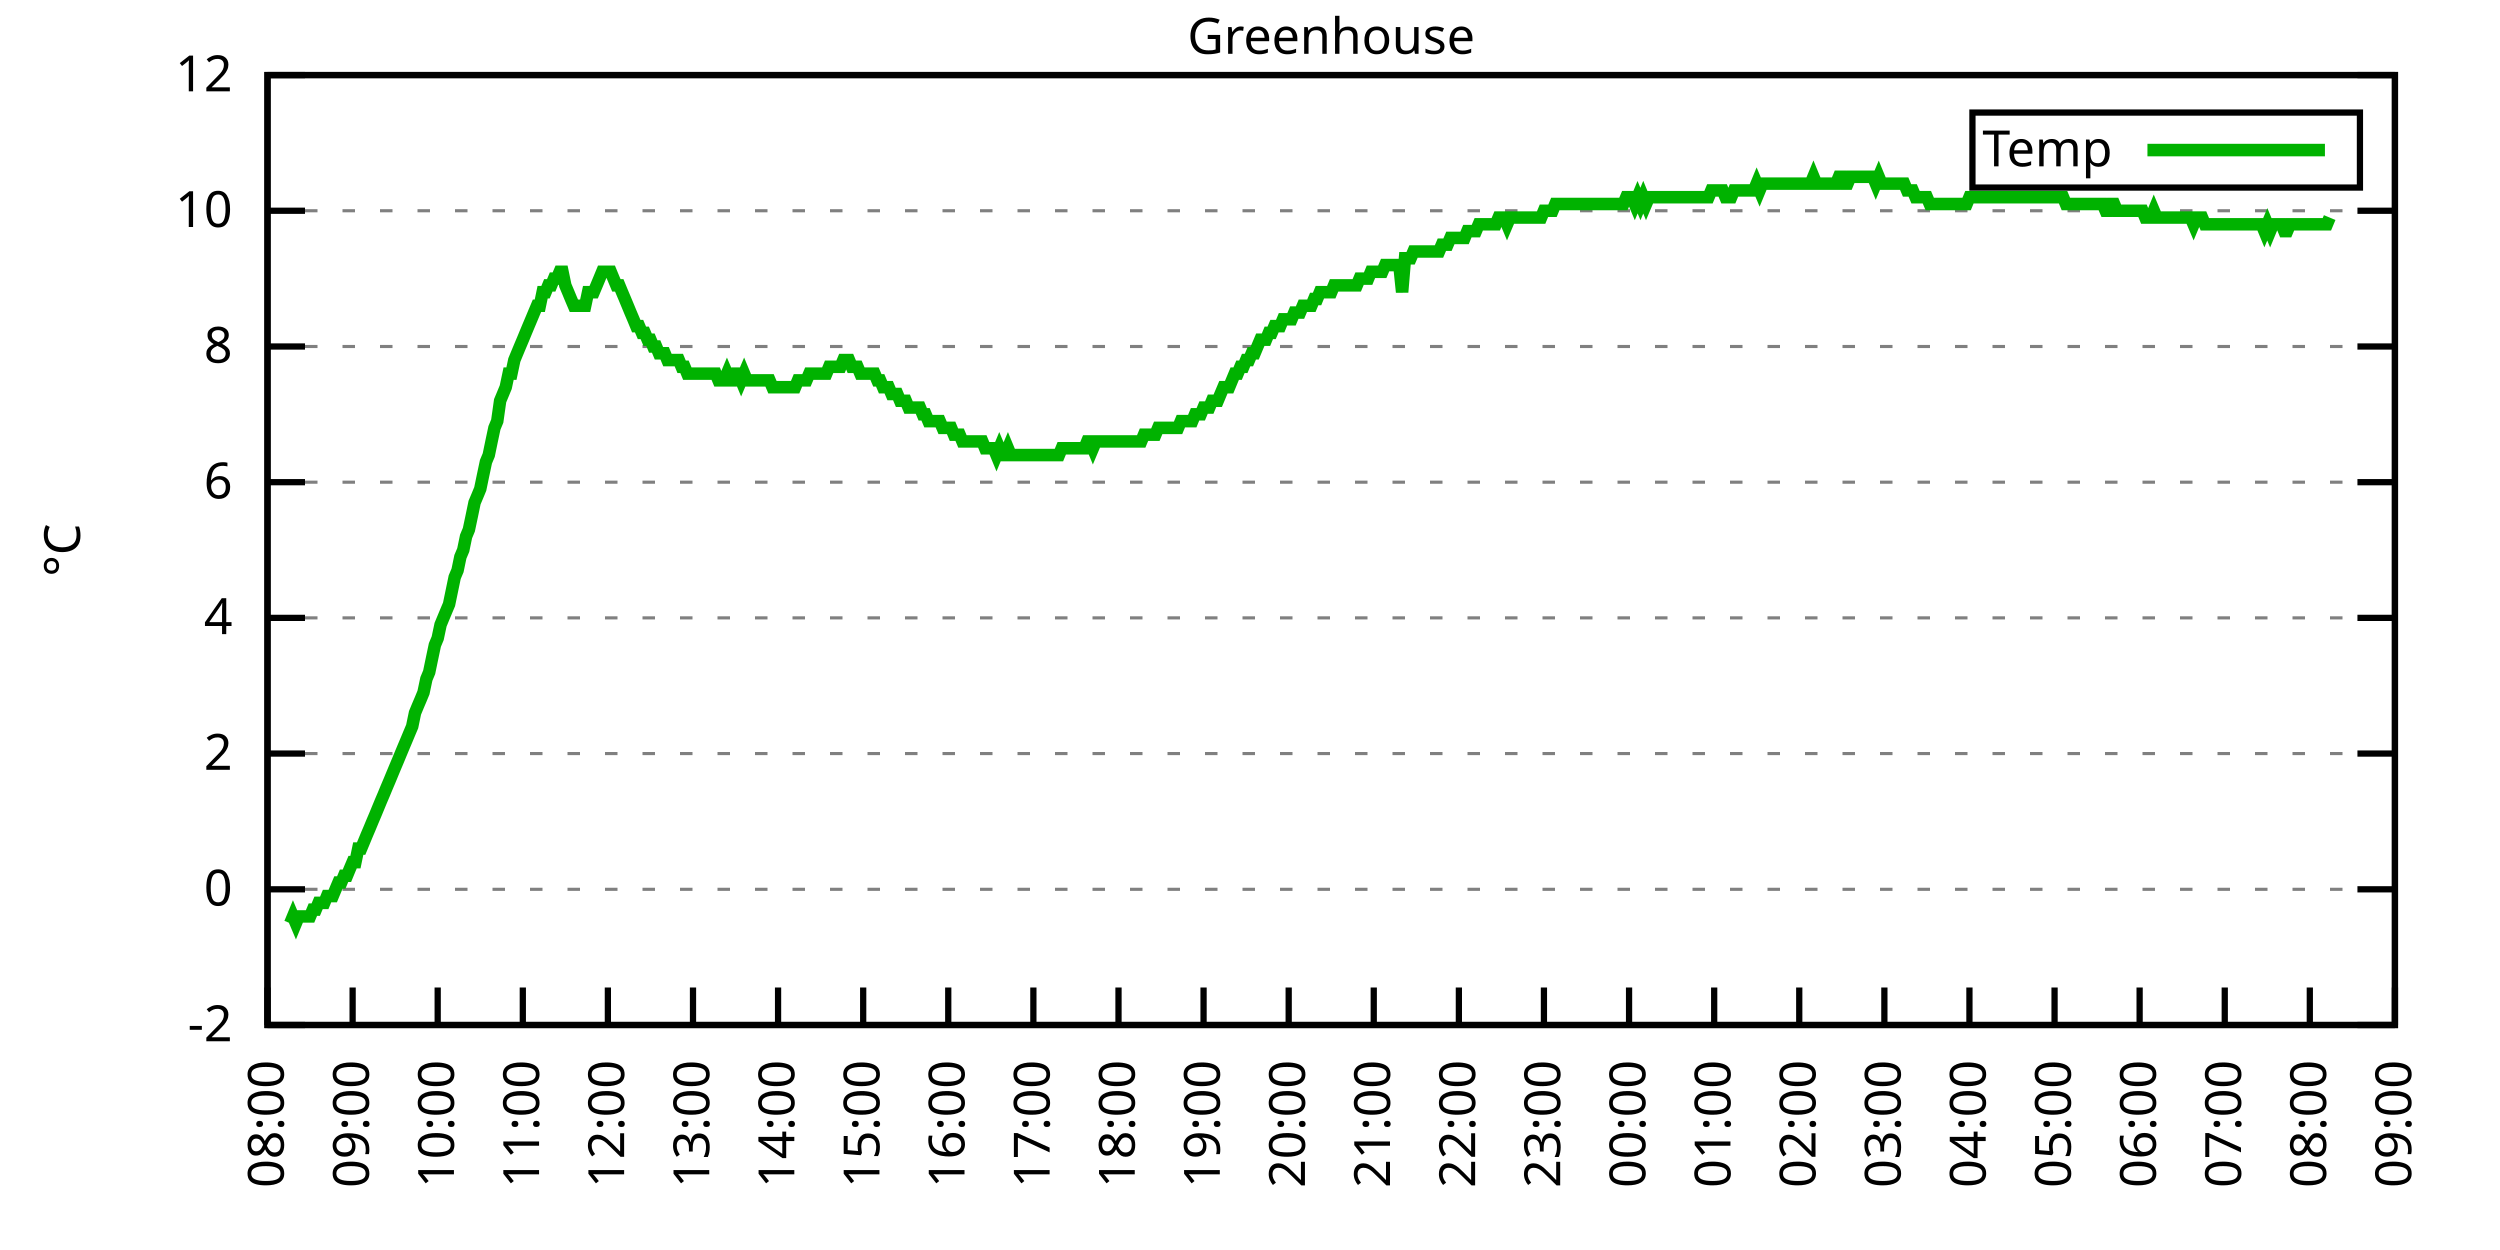
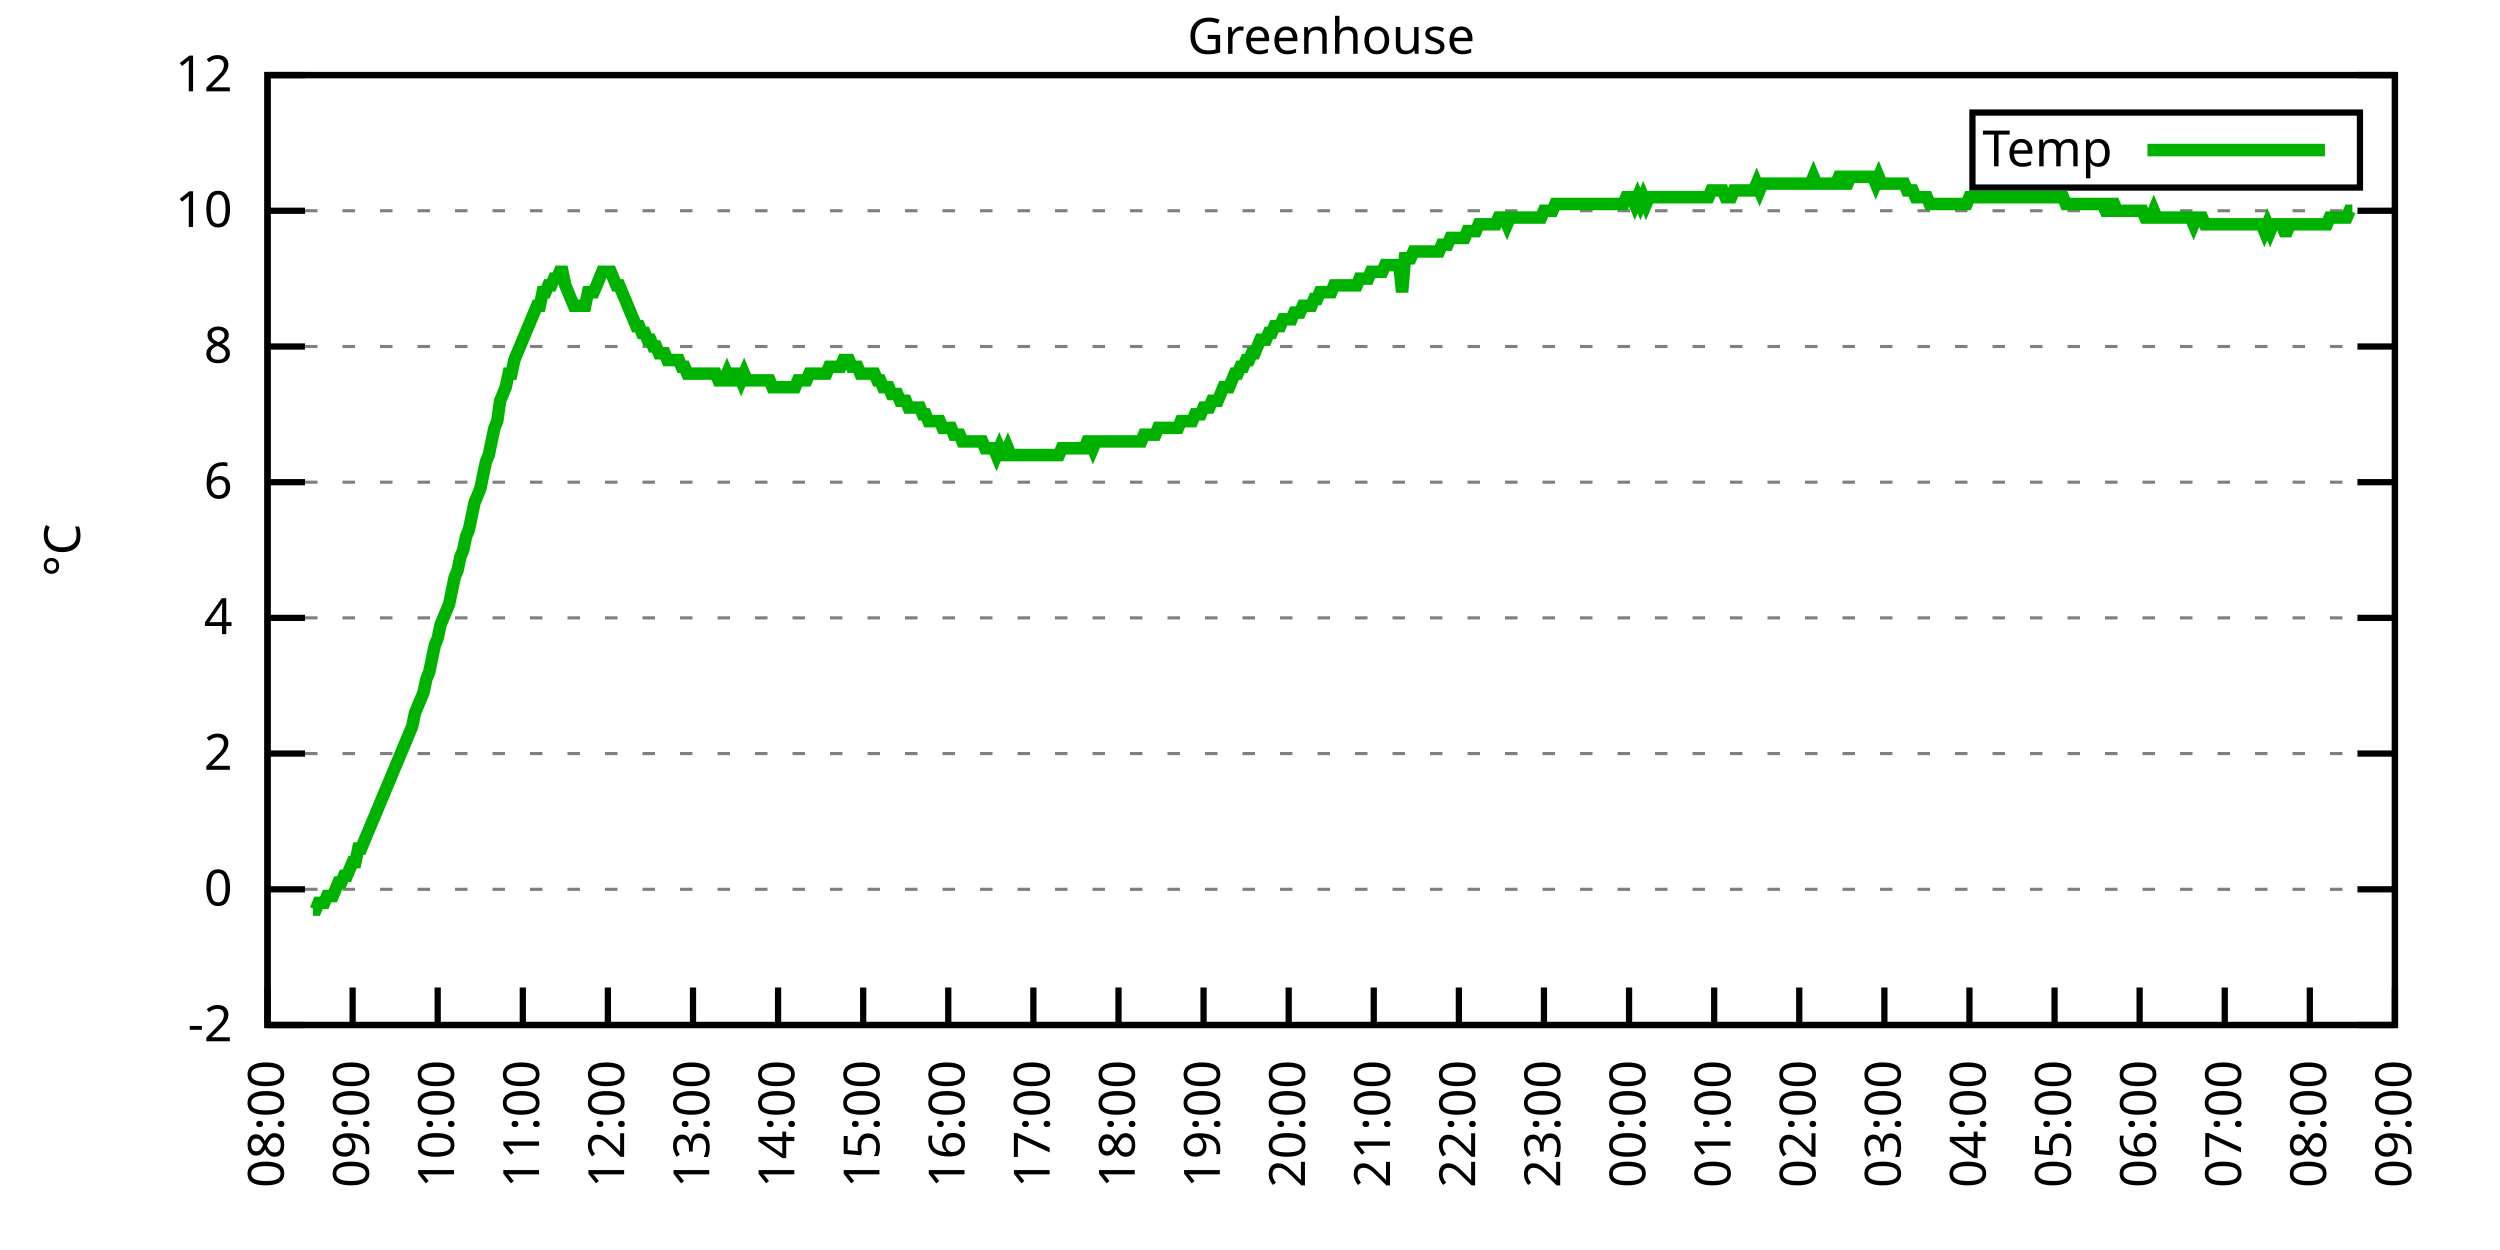
<svg xmlns="http://www.w3.org/2000/svg" xmlns:xlink="http://www.w3.org/1999/xlink" width="400" height="200" viewBox="0 0 400 200">
  <g id="gnuplot_canvas">
    <rect x="0" y="0" width="400" height="200" fill="none" />
    <defs>
      <circle id="gpDot" r="0.5" stroke-width="0.5" stroke="currentColor" />
      <path id="gpPt0" stroke-width="0.333" stroke="currentColor" d="M-1,0 h2 M0,-1 v2" />
      <path id="gpPt1" stroke-width="0.333" stroke="currentColor" d="M-1,-1 L1,1 M1,-1 L-1,1" />
      <path id="gpPt2" stroke-width="0.333" stroke="currentColor" d="M-1,0 L1,0 M0,-1 L0,1 M-1,-1 L1,1 M-1,1 L1,-1" />
      <rect id="gpPt3" stroke-width="0.333" stroke="currentColor" x="-1" y="-1" width="2" height="2" />
      <rect id="gpPt4" stroke-width="0.333" stroke="currentColor" fill="currentColor" x="-1" y="-1" width="2" height="2" />
      <circle id="gpPt5" stroke-width="0.333" stroke="currentColor" cx="0" cy="0" r="1" />
      <use xlink:href="#gpPt5" id="gpPt6" fill="currentColor" stroke="none" />
      <path id="gpPt7" stroke-width="0.333" stroke="currentColor" d="M0,-1.33 L-1.33,0.67 L1.33,0.67 z" />
      <use xlink:href="#gpPt7" id="gpPt8" fill="currentColor" stroke="none" />
      <use xlink:href="#gpPt7" id="gpPt9" stroke="currentColor" transform="rotate(180)" />
      <use xlink:href="#gpPt9" id="gpPt10" fill="currentColor" stroke="none" />
      <use xlink:href="#gpPt3" id="gpPt11" stroke="currentColor" transform="rotate(45)" />
      <use xlink:href="#gpPt11" id="gpPt12" fill="currentColor" stroke="none" />
      <path id="gpPt13" stroke-width="0.333" stroke="currentColor" d="M0,1.330 L1.265,0.411 L0.782,-1.067 L-0.782,-1.076 L-1.265,0.411 z" />
      <use xlink:href="#gpPt13" id="gpPt14" fill="currentColor" stroke="none" />
      <filter id="textbox" filterUnits="objectBoundingBox" x="0" y="0" height="1" width="1">
        <feFlood flood-color="white" flood-opacity="1" result="bgnd" />
        <feComposite in="SourceGraphic" in2="bgnd" operator="atop" />
      </filter>
      <filter id="greybox" filterUnits="objectBoundingBox" x="0" y="0" height="1" width="1">
        <feFlood flood-color="lightgrey" flood-opacity="1" result="grey" />
        <feComposite in="SourceGraphic" in2="grey" operator="atop" />
      </filter>
    </defs>
    <g fill="none" color="white" stroke="currentColor" stroke-width="1.00" stroke-linecap="butt" stroke-linejoin="miter">
</g>
    <g fill="none" color="black" stroke="currentColor" stroke-width="1.00" stroke-linecap="butt" stroke-linejoin="miter">
      <g stroke="none" shape-rendering="crispEdges">
        <polygon fill="rgb(255, 255, 255)" points="42.80,164.00 383.18,164.00 383.18,12.02 42.80,12.02 " />
      </g>
    </g>
    <g fill="none" color="black" stroke="currentColor" stroke-width="1.00" stroke-linecap="butt" stroke-linejoin="miter">
</g>
    <g fill="none" color="black" stroke="black" stroke-width="0.50" stroke-linecap="butt" stroke-linejoin="miter">
</g>
    <g fill="none" color="gray" stroke="currentColor" stroke-width="0.50" stroke-linecap="butt" stroke-linejoin="miter">
      <path stroke="gray" stroke-dasharray="2,4" class="gridline" d="M42.80,164.00 L383.19,164.00  " />
    </g>
    <g fill="none" color="gray" stroke="gray" stroke-width="1.00" stroke-linecap="butt" stroke-linejoin="miter">
</g>
    <g fill="none" color="black" stroke="currentColor" stroke-width="1.00" stroke-linecap="butt" stroke-linejoin="miter">
      <path stroke="black" d="M42.80,164.00 L48.80,164.00 M383.19,164.00 L377.19,164.00  " />
      <g transform="translate(37.20,166.60)" stroke="none" fill="black" font-family="Sans" font-size="8.00" text-anchor="end">
        <text>
          <tspan font-family="Sans">-2</tspan>
        </text>
      </g>
    </g>
    <g fill="none" color="black" stroke="currentColor" stroke-width="1.00" stroke-linecap="butt" stroke-linejoin="miter">
</g>
    <g fill="none" color="black" stroke="black" stroke-width="0.50" stroke-linecap="butt" stroke-linejoin="miter">
</g>
    <g fill="none" color="gray" stroke="currentColor" stroke-width="0.50" stroke-linecap="butt" stroke-linejoin="miter">
      <path stroke="gray" stroke-dasharray="2,4" class="gridline" d="M42.80,142.29 L383.19,142.29  " />
    </g>
    <g fill="none" color="gray" stroke="gray" stroke-width="1.00" stroke-linecap="butt" stroke-linejoin="miter">
</g>
    <g fill="none" color="black" stroke="currentColor" stroke-width="1.00" stroke-linecap="butt" stroke-linejoin="miter">
      <path stroke="black" d="M42.80,142.29 L48.80,142.29 M383.19,142.29 L377.19,142.29  " />
      <g transform="translate(37.20,144.89)" stroke="none" fill="black" font-family="Sans" font-size="8.00" text-anchor="end">
        <text>
          <tspan font-family="Sans"> 0</tspan>
        </text>
      </g>
    </g>
    <g fill="none" color="black" stroke="currentColor" stroke-width="1.00" stroke-linecap="butt" stroke-linejoin="miter">
</g>
    <g fill="none" color="black" stroke="black" stroke-width="0.50" stroke-linecap="butt" stroke-linejoin="miter">
</g>
    <g fill="none" color="gray" stroke="currentColor" stroke-width="0.50" stroke-linecap="butt" stroke-linejoin="miter">
      <path stroke="gray" stroke-dasharray="2,4" class="gridline" d="M42.80,120.57 L383.19,120.57  " />
    </g>
    <g fill="none" color="gray" stroke="gray" stroke-width="1.00" stroke-linecap="butt" stroke-linejoin="miter">
</g>
    <g fill="none" color="black" stroke="currentColor" stroke-width="1.00" stroke-linecap="butt" stroke-linejoin="miter">
      <path stroke="black" d="M42.80,120.57 L48.80,120.57 M383.19,120.57 L377.19,120.57  " />
      <g transform="translate(37.20,123.17)" stroke="none" fill="black" font-family="Sans" font-size="8.00" text-anchor="end">
        <text>
          <tspan font-family="Sans"> 2</tspan>
        </text>
      </g>
    </g>
    <g fill="none" color="black" stroke="currentColor" stroke-width="1.00" stroke-linecap="butt" stroke-linejoin="miter">
</g>
    <g fill="none" color="black" stroke="black" stroke-width="0.50" stroke-linecap="butt" stroke-linejoin="miter">
</g>
    <g fill="none" color="gray" stroke="currentColor" stroke-width="0.50" stroke-linecap="butt" stroke-linejoin="miter">
      <path stroke="gray" stroke-dasharray="2,4" class="gridline" d="M42.80,98.86 L383.19,98.86  " />
    </g>
    <g fill="none" color="gray" stroke="gray" stroke-width="1.00" stroke-linecap="butt" stroke-linejoin="miter">
</g>
    <g fill="none" color="black" stroke="currentColor" stroke-width="1.00" stroke-linecap="butt" stroke-linejoin="miter">
      <path stroke="black" d="M42.80,98.86 L48.80,98.86 M383.19,98.86 L377.19,98.86  " />
      <g transform="translate(37.20,101.46)" stroke="none" fill="black" font-family="Sans" font-size="8.00" text-anchor="end">
        <text>
          <tspan font-family="Sans"> 4</tspan>
        </text>
      </g>
    </g>
    <g fill="none" color="black" stroke="currentColor" stroke-width="1.00" stroke-linecap="butt" stroke-linejoin="miter">
</g>
    <g fill="none" color="black" stroke="black" stroke-width="0.50" stroke-linecap="butt" stroke-linejoin="miter">
</g>
    <g fill="none" color="gray" stroke="currentColor" stroke-width="0.50" stroke-linecap="butt" stroke-linejoin="miter">
      <path stroke="gray" stroke-dasharray="2,4" class="gridline" d="M42.80,77.15 L383.19,77.15  " />
    </g>
    <g fill="none" color="gray" stroke="gray" stroke-width="1.00" stroke-linecap="butt" stroke-linejoin="miter">
</g>
    <g fill="none" color="black" stroke="currentColor" stroke-width="1.00" stroke-linecap="butt" stroke-linejoin="miter">
      <path stroke="black" d="M42.80,77.15 L48.80,77.15 M383.19,77.15 L377.19,77.15  " />
      <g transform="translate(37.20,79.75)" stroke="none" fill="black" font-family="Sans" font-size="8.00" text-anchor="end">
        <text>
          <tspan font-family="Sans"> 6</tspan>
        </text>
      </g>
    </g>
    <g fill="none" color="black" stroke="currentColor" stroke-width="1.00" stroke-linecap="butt" stroke-linejoin="miter">
</g>
    <g fill="none" color="black" stroke="black" stroke-width="0.50" stroke-linecap="butt" stroke-linejoin="miter">
</g>
    <g fill="none" color="gray" stroke="currentColor" stroke-width="0.50" stroke-linecap="butt" stroke-linejoin="miter">
      <path stroke="gray" stroke-dasharray="2,4" class="gridline" d="M42.80,55.44 L383.19,55.44  " />
    </g>
    <g fill="none" color="gray" stroke="gray" stroke-width="1.00" stroke-linecap="butt" stroke-linejoin="miter">
</g>
    <g fill="none" color="black" stroke="currentColor" stroke-width="1.00" stroke-linecap="butt" stroke-linejoin="miter">
      <path stroke="black" d="M42.80,55.44 L48.80,55.44 M383.19,55.44 L377.19,55.44  " />
      <g transform="translate(37.20,58.04)" stroke="none" fill="black" font-family="Sans" font-size="8.00" text-anchor="end">
        <text>
          <tspan font-family="Sans"> 8</tspan>
        </text>
      </g>
    </g>
    <g fill="none" color="black" stroke="currentColor" stroke-width="1.00" stroke-linecap="butt" stroke-linejoin="miter">
</g>
    <g fill="none" color="black" stroke="black" stroke-width="0.50" stroke-linecap="butt" stroke-linejoin="miter">
</g>
    <g fill="none" color="gray" stroke="currentColor" stroke-width="0.50" stroke-linecap="butt" stroke-linejoin="miter">
      <path stroke="gray" stroke-dasharray="2,4" class="gridline" d="M42.80,33.72 L383.19,33.72  " />
    </g>
    <g fill="none" color="gray" stroke="gray" stroke-width="1.00" stroke-linecap="butt" stroke-linejoin="miter">
</g>
    <g fill="none" color="black" stroke="currentColor" stroke-width="1.00" stroke-linecap="butt" stroke-linejoin="miter">
      <path stroke="black" d="M42.80,33.72 L48.80,33.72 M383.19,33.72 L377.19,33.72  " />
      <g transform="translate(37.20,36.32)" stroke="none" fill="black" font-family="Sans" font-size="8.00" text-anchor="end">
        <text>
          <tspan font-family="Sans"> 10</tspan>
        </text>
      </g>
    </g>
    <g fill="none" color="black" stroke="currentColor" stroke-width="1.00" stroke-linecap="butt" stroke-linejoin="miter">
</g>
    <g fill="none" color="black" stroke="black" stroke-width="0.50" stroke-linecap="butt" stroke-linejoin="miter">
</g>
    <g fill="none" color="gray" stroke="currentColor" stroke-width="0.50" stroke-linecap="butt" stroke-linejoin="miter">
      <path stroke="gray" stroke-dasharray="2,4" class="gridline" d="M42.80,12.01 L383.19,12.01  " />
    </g>
    <g fill="none" color="gray" stroke="gray" stroke-width="1.00" stroke-linecap="butt" stroke-linejoin="miter">
</g>
    <g fill="none" color="black" stroke="currentColor" stroke-width="1.00" stroke-linecap="butt" stroke-linejoin="miter">
      <path stroke="black" d="M42.80,12.01 L48.80,12.01 M383.19,12.01 L377.19,12.01  " />
      <g transform="translate(37.20,14.61)" stroke="none" fill="black" font-family="Sans" font-size="8.00" text-anchor="end">
        <text>
          <tspan font-family="Sans"> 12</tspan>
        </text>
      </g>
    </g>
    <g fill="none" color="black" stroke="currentColor" stroke-width="1.00" stroke-linecap="butt" stroke-linejoin="miter">
      <path stroke="black" d="M42.80,164.00 L42.80,158.00  " />
      <g transform="translate(45.40,169.60) rotate(270.00)" stroke="none" fill="black" font-family="Sans" font-size="8.00" text-anchor="end">
        <text>
          <tspan font-family="Sans">08:00</tspan>
        </text>
      </g>
    </g>
    <g fill="none" color="black" stroke="currentColor" stroke-width="1.00" stroke-linecap="butt" stroke-linejoin="miter">
      <path stroke="black" d="M56.42,164.00 L56.42,158.00  " />
      <g transform="translate(59.02,169.60) rotate(270.00)" stroke="none" fill="black" font-family="Sans" font-size="8.00" text-anchor="end">
        <text>
          <tspan font-family="Sans">09:00</tspan>
        </text>
      </g>
    </g>
    <g fill="none" color="black" stroke="currentColor" stroke-width="1.00" stroke-linecap="butt" stroke-linejoin="miter">
      <path stroke="black" d="M70.03,164.00 L70.03,158.00  " />
      <g transform="translate(72.63,169.60) rotate(270.00)" stroke="none" fill="black" font-family="Sans" font-size="8.00" text-anchor="end">
        <text>
          <tspan font-family="Sans">10:00</tspan>
        </text>
      </g>
    </g>
    <g fill="none" color="black" stroke="currentColor" stroke-width="1.00" stroke-linecap="butt" stroke-linejoin="miter">
      <path stroke="black" d="M83.65,164.00 L83.65,158.00  " />
      <g transform="translate(86.25,169.60) rotate(270.00)" stroke="none" fill="black" font-family="Sans" font-size="8.00" text-anchor="end">
        <text>
          <tspan font-family="Sans">11:00</tspan>
        </text>
      </g>
    </g>
    <g fill="none" color="black" stroke="currentColor" stroke-width="1.00" stroke-linecap="butt" stroke-linejoin="miter">
      <path stroke="black" d="M97.26,164.00 L97.26,158.00  " />
      <g transform="translate(99.86,169.60) rotate(270.00)" stroke="none" fill="black" font-family="Sans" font-size="8.00" text-anchor="end">
        <text>
          <tspan font-family="Sans">12:00</tspan>
        </text>
      </g>
    </g>
    <g fill="none" color="black" stroke="currentColor" stroke-width="1.00" stroke-linecap="butt" stroke-linejoin="miter">
      <path stroke="black" d="M110.88,164.00 L110.88,158.00  " />
      <g transform="translate(113.48,169.60) rotate(270.00)" stroke="none" fill="black" font-family="Sans" font-size="8.00" text-anchor="end">
        <text>
          <tspan font-family="Sans">13:00</tspan>
        </text>
      </g>
    </g>
    <g fill="none" color="black" stroke="currentColor" stroke-width="1.00" stroke-linecap="butt" stroke-linejoin="miter">
      <path stroke="black" d="M124.49,164.00 L124.49,158.00  " />
      <g transform="translate(127.09,169.60) rotate(270.00)" stroke="none" fill="black" font-family="Sans" font-size="8.00" text-anchor="end">
        <text>
          <tspan font-family="Sans">14:00</tspan>
        </text>
      </g>
    </g>
    <g fill="none" color="black" stroke="currentColor" stroke-width="1.00" stroke-linecap="butt" stroke-linejoin="miter">
      <path stroke="black" d="M138.11,164.00 L138.11,158.00  " />
      <g transform="translate(140.71,169.60) rotate(270.00)" stroke="none" fill="black" font-family="Sans" font-size="8.00" text-anchor="end">
        <text>
          <tspan font-family="Sans">15:00</tspan>
        </text>
      </g>
    </g>
    <g fill="none" color="black" stroke="currentColor" stroke-width="1.00" stroke-linecap="butt" stroke-linejoin="miter">
      <path stroke="black" d="M151.72,164.00 L151.72,158.00  " />
      <g transform="translate(154.32,169.60) rotate(270.00)" stroke="none" fill="black" font-family="Sans" font-size="8.00" text-anchor="end">
        <text>
          <tspan font-family="Sans">16:00</tspan>
        </text>
      </g>
    </g>
    <g fill="none" color="black" stroke="currentColor" stroke-width="1.00" stroke-linecap="butt" stroke-linejoin="miter">
      <path stroke="black" d="M165.34,164.00 L165.34,158.00  " />
      <g transform="translate(167.94,169.60) rotate(270.00)" stroke="none" fill="black" font-family="Sans" font-size="8.00" text-anchor="end">
        <text>
          <tspan font-family="Sans">17:00</tspan>
        </text>
      </g>
    </g>
    <g fill="none" color="black" stroke="currentColor" stroke-width="1.00" stroke-linecap="butt" stroke-linejoin="miter">
      <path stroke="black" d="M178.96,164.00 L178.96,158.00  " />
      <g transform="translate(181.56,169.60) rotate(270.00)" stroke="none" fill="black" font-family="Sans" font-size="8.00" text-anchor="end">
        <text>
          <tspan font-family="Sans">18:00</tspan>
        </text>
      </g>
    </g>
    <g fill="none" color="black" stroke="currentColor" stroke-width="1.00" stroke-linecap="butt" stroke-linejoin="miter">
      <path stroke="black" d="M192.57,164.00 L192.57,158.00  " />
      <g transform="translate(195.17,169.60) rotate(270.00)" stroke="none" fill="black" font-family="Sans" font-size="8.00" text-anchor="end">
        <text>
          <tspan font-family="Sans">19:00</tspan>
        </text>
      </g>
    </g>
    <g fill="none" color="black" stroke="currentColor" stroke-width="1.00" stroke-linecap="butt" stroke-linejoin="miter">
      <path stroke="black" d="M206.19,164.00 L206.19,158.00  " />
      <g transform="translate(208.79,169.60) rotate(270.00)" stroke="none" fill="black" font-family="Sans" font-size="8.00" text-anchor="end">
        <text>
          <tspan font-family="Sans">20:00</tspan>
        </text>
      </g>
    </g>
    <g fill="none" color="black" stroke="currentColor" stroke-width="1.00" stroke-linecap="butt" stroke-linejoin="miter">
      <path stroke="black" d="M219.80,164.00 L219.80,158.00  " />
      <g transform="translate(222.40,169.60) rotate(270.00)" stroke="none" fill="black" font-family="Sans" font-size="8.00" text-anchor="end">
        <text>
          <tspan font-family="Sans">21:00</tspan>
        </text>
      </g>
    </g>
    <g fill="none" color="black" stroke="currentColor" stroke-width="1.00" stroke-linecap="butt" stroke-linejoin="miter">
      <path stroke="black" d="M233.42,164.00 L233.42,158.00  " />
      <g transform="translate(236.02,169.60) rotate(270.00)" stroke="none" fill="black" font-family="Sans" font-size="8.00" text-anchor="end">
        <text>
          <tspan font-family="Sans">22:00</tspan>
        </text>
      </g>
    </g>
    <g fill="none" color="black" stroke="currentColor" stroke-width="1.00" stroke-linecap="butt" stroke-linejoin="miter">
      <path stroke="black" d="M247.03,164.00 L247.03,158.00  " />
      <g transform="translate(249.63,169.60) rotate(270.00)" stroke="none" fill="black" font-family="Sans" font-size="8.00" text-anchor="end">
        <text>
          <tspan font-family="Sans">23:00</tspan>
        </text>
      </g>
    </g>
    <g fill="none" color="black" stroke="currentColor" stroke-width="1.00" stroke-linecap="butt" stroke-linejoin="miter">
      <path stroke="black" d="M260.65,164.00 L260.65,158.00  " />
      <g transform="translate(263.25,169.60) rotate(270.00)" stroke="none" fill="black" font-family="Sans" font-size="8.00" text-anchor="end">
        <text>
          <tspan font-family="Sans">00:00</tspan>
        </text>
      </g>
    </g>
    <g fill="none" color="black" stroke="currentColor" stroke-width="1.00" stroke-linecap="butt" stroke-linejoin="miter">
      <path stroke="black" d="M274.27,164.00 L274.27,158.00  " />
      <g transform="translate(276.87,169.60) rotate(270.00)" stroke="none" fill="black" font-family="Sans" font-size="8.00" text-anchor="end">
        <text>
          <tspan font-family="Sans">01:00</tspan>
        </text>
      </g>
    </g>
    <g fill="none" color="black" stroke="currentColor" stroke-width="1.00" stroke-linecap="butt" stroke-linejoin="miter">
      <path stroke="black" d="M287.88,164.00 L287.88,158.00  " />
      <g transform="translate(290.48,169.60) rotate(270.00)" stroke="none" fill="black" font-family="Sans" font-size="8.00" text-anchor="end">
        <text>
          <tspan font-family="Sans">02:00</tspan>
        </text>
      </g>
    </g>
    <g fill="none" color="black" stroke="currentColor" stroke-width="1.00" stroke-linecap="butt" stroke-linejoin="miter">
      <path stroke="black" d="M301.50,164.00 L301.50,158.00  " />
      <g transform="translate(304.10,169.60) rotate(270.00)" stroke="none" fill="black" font-family="Sans" font-size="8.00" text-anchor="end">
        <text>
          <tspan font-family="Sans">03:00</tspan>
        </text>
      </g>
    </g>
    <g fill="none" color="black" stroke="currentColor" stroke-width="1.00" stroke-linecap="butt" stroke-linejoin="miter">
      <path stroke="black" d="M315.11,164.00 L315.11,158.00  " />
      <g transform="translate(317.71,169.60) rotate(270.00)" stroke="none" fill="black" font-family="Sans" font-size="8.00" text-anchor="end">
        <text>
          <tspan font-family="Sans">04:00</tspan>
        </text>
      </g>
    </g>
    <g fill="none" color="black" stroke="currentColor" stroke-width="1.00" stroke-linecap="butt" stroke-linejoin="miter">
      <path stroke="black" d="M328.73,164.00 L328.73,158.00  " />
      <g transform="translate(331.33,169.60) rotate(270.00)" stroke="none" fill="black" font-family="Sans" font-size="8.00" text-anchor="end">
        <text>
          <tspan font-family="Sans">05:00</tspan>
        </text>
      </g>
    </g>
    <g fill="none" color="black" stroke="currentColor" stroke-width="1.00" stroke-linecap="butt" stroke-linejoin="miter">
      <path stroke="black" d="M342.34,164.00 L342.34,158.00  " />
      <g transform="translate(344.94,169.60) rotate(270.00)" stroke="none" fill="black" font-family="Sans" font-size="8.00" text-anchor="end">
        <text>
          <tspan font-family="Sans">06:00</tspan>
        </text>
      </g>
    </g>
    <g fill="none" color="black" stroke="currentColor" stroke-width="1.00" stroke-linecap="butt" stroke-linejoin="miter">
      <path stroke="black" d="M355.96,164.00 L355.96,158.00  " />
      <g transform="translate(358.56,169.60) rotate(270.00)" stroke="none" fill="black" font-family="Sans" font-size="8.00" text-anchor="end">
        <text>
          <tspan font-family="Sans">07:00</tspan>
        </text>
      </g>
    </g>
    <g fill="none" color="black" stroke="currentColor" stroke-width="1.00" stroke-linecap="butt" stroke-linejoin="miter">
      <path stroke="black" d="M369.57,164.00 L369.57,158.00  " />
      <g transform="translate(372.17,169.60) rotate(270.00)" stroke="none" fill="black" font-family="Sans" font-size="8.00" text-anchor="end">
        <text>
          <tspan font-family="Sans">08:00</tspan>
        </text>
      </g>
    </g>
    <g fill="none" color="black" stroke="currentColor" stroke-width="1.00" stroke-linecap="butt" stroke-linejoin="miter">
      <path stroke="black" d="M383.19,164.00 L383.19,158.00  " />
      <g transform="translate(385.79,169.60) rotate(270.00)" stroke="none" fill="black" font-family="Sans" font-size="8.00" text-anchor="end">
        <text>
          <tspan font-family="Sans">09:00</tspan>
        </text>
      </g>
    </g>
    <g fill="none" color="black" stroke="currentColor" stroke-width="1.00" stroke-linecap="butt" stroke-linejoin="miter">
</g>
    <g fill="none" color="black" stroke="currentColor" stroke-width="1.00" stroke-linecap="butt" stroke-linejoin="miter">
      <path stroke="black" d="M42.80,12.01 L42.80,164.00 L383.19,164.00 L383.19,12.01 L42.80,12.01 Z  " />
    </g>
    <g fill="none" color="black" stroke="currentColor" stroke-width="1.00" stroke-linecap="butt" stroke-linejoin="miter">
</g>
    <g fill="none" color="black" stroke="currentColor" stroke-width="1.00" stroke-linecap="butt" stroke-linejoin="miter">
      <path stroke="black" d="M315.59,30.01 L315.59,18.01 L377.59,18.01 L377.59,30.01 L315.59,30.01 Z  " />
    </g>
    <g id="Greenhouse_plot_1">
      <g fill="none" color="white" stroke="black" stroke-width="2.00" stroke-linecap="butt" stroke-linejoin="miter">
</g>
      <g fill="none" color="black" stroke="currentColor" stroke-width="2.00" stroke-linecap="butt" stroke-linejoin="miter">
        <g transform="translate(337.99,26.61)" stroke="none" fill="black" font-family="Sans" font-size="8.00" text-anchor="end">
          <text>
            <tspan font-family="Sans">Temp</tspan>
          </text>
        </g>
      </g>
      <g fill="none" color="black" stroke="currentColor" stroke-width="2.00" stroke-linecap="butt" stroke-linejoin="miter">
-         <path stroke="rgb(  0, 178,   0)" d="M343.59,24.01 L371.99,24.01 M46.43,147.72 L46.88,146.63 L47.34,147.72 L47.79,146.63 L48.25,146.63 L48.70,146.63   L49.15,146.63 L49.61,146.63 L50.06,145.54 L50.52,145.54 L50.97,144.46 L51.42,144.46 L51.88,144.46 L52.33,143.37   L52.78,143.37 L53.24,143.37 L53.69,142.29 L54.15,141.20 L54.60,141.20 L55.05,140.12 L55.51,140.12 L55.96,139.03   L56.42,137.94 L56.87,137.94 L57.32,135.77 L57.78,135.77 L58.23,134.69 L58.68,133.60 L59.14,132.52 L59.59,131.43   L60.05,130.35 L60.50,129.26 L60.95,128.17 L61.41,127.09 L61.86,126.00 L62.32,124.92 L62.77,123.83 L63.22,122.75   L63.68,121.66 L64.13,120.57 L64.58,119.49 L65.04,118.40 L65.49,117.32 L65.95,116.23 L66.40,114.06 L66.85,112.97   L67.31,111.89 L67.76,110.80 L68.22,108.63 L68.67,107.55 L69.12,105.38 L69.58,103.20 L70.03,102.12 L70.49,99.95   L70.94,98.86 L71.39,97.78 L71.85,96.69 L72.30,94.52 L72.75,92.35 L73.21,91.26 L73.66,89.09 L74.12,88.00   L74.57,85.83 L75.02,84.75 L75.48,82.58 L75.93,80.41 L76.39,79.32 L76.84,78.23 L77.29,76.06 L77.75,73.89   L78.20,72.81 L78.65,70.63 L79.11,68.46 L79.56,67.38 L80.02,64.12 L80.47,63.04 L80.92,61.95 L81.38,59.78   L81.83,59.78 L82.29,57.61 L82.74,56.52 L83.19,55.44 L83.65,54.35 L84.10,53.26 L84.55,52.18 L85.01,51.09   L85.46,50.01 L85.92,48.92 L86.37,48.92 L86.82,46.75 L87.28,46.75 L87.73,45.66 L88.19,45.66 L88.64,44.58   L89.09,44.58 L89.55,43.49 L90.00,43.49 L90.45,45.66 L90.91,46.75 L91.36,47.84 L91.82,48.92 L92.27,48.92   L92.72,48.92 L93.18,48.92 L93.63,48.92 L94.09,46.75 L94.54,46.75 L94.99,46.75 L95.45,45.66 L95.90,44.58   L96.35,43.49 L96.81,43.49 L97.26,43.49 L97.72,43.49 L98.17,44.58 L98.62,45.66 L99.08,45.66 L99.53,46.75   L99.99,47.84 L100.44,48.92 L100.89,50.01 L101.35,51.09 L101.80,52.18 L102.25,52.18 L102.71,53.26 L103.16,53.26   L103.62,54.35 L104.07,54.35 L104.52,55.44 L104.98,55.44 L105.43,56.52 L105.89,56.52 L106.34,56.52 L106.79,57.61   L107.25,57.61 L107.70,57.61 L108.15,57.61 L108.61,57.61 L109.06,58.69 L109.52,58.69 L109.97,59.78 L110.42,59.78   L110.88,59.78 L111.33,59.78 L111.79,59.78 L112.24,59.78 L112.69,59.78 L113.15,59.78 L113.60,59.78 L114.05,59.78   L114.51,59.78 L114.96,60.86 L115.42,60.86 L115.87,60.86 L116.32,59.78 L116.78,60.86 L117.23,60.86 L117.69,59.78   L118.14,59.78 L118.59,60.86 L119.05,59.78 L119.50,60.86 L119.96,60.86 L120.41,60.86 L120.86,60.86 L121.32,60.86   L121.77,60.86 L122.22,60.86 L122.68,60.86 L123.13,60.86 L123.59,61.95 L124.04,61.95 L124.49,61.95 L124.95,61.95   L125.40,61.95 L125.86,61.95 L126.31,61.95 L126.76,61.95 L127.22,61.95 L127.67,60.86 L128.12,60.86 L128.58,60.86   L129.03,60.86 L129.49,59.78 L129.94,59.78 L130.39,59.78 L130.85,59.78 L131.30,59.78 L131.76,59.78 L132.21,59.78   L132.66,58.69 L133.12,58.69 L133.57,58.69 L134.02,58.69 L134.48,58.69 L134.93,57.61 L135.39,57.61 L135.84,57.61   L136.29,58.69 L136.75,58.69 L137.20,58.69 L137.66,59.78 L138.11,59.78 L138.56,59.78 L139.02,59.78 L139.47,59.78   L139.92,59.78 L140.38,60.86 L140.83,60.86 L141.29,61.95 L141.74,61.95 L142.19,61.95 L142.65,63.04 L143.10,63.04   L143.56,63.04 L144.01,64.12 L144.46,64.12 L144.92,64.12 L145.37,65.21 L145.82,65.21 L146.28,65.21 L146.73,65.21   L147.19,65.21 L147.64,66.29 L148.09,66.29 L148.55,67.38 L149.00,67.38 L149.46,67.38 L149.91,67.38 L150.36,67.38   L150.82,68.46 L151.27,68.46 L151.72,68.46 L152.18,68.46 L152.63,69.55 L153.09,69.55 L153.54,69.55 L153.99,70.63   L154.45,70.63 L154.90,70.63 L155.36,70.63 L155.81,70.63 L156.26,70.63 L156.72,70.63 L157.17,70.63 L157.62,71.72   L158.08,71.72 L158.53,71.72 L158.99,71.72 L159.44,72.81 L159.89,71.72 L160.35,72.81 L160.80,72.81 L161.26,71.72   L161.71,72.81 L162.16,72.81 L162.62,72.81 L163.07,72.81 L163.52,72.81 L163.98,72.81 L164.43,72.81 L164.89,72.81   L165.34,72.81 L165.79,72.81 L166.25,72.81 L166.70,72.81 L167.16,72.81 L167.61,72.81 L168.06,72.81 L168.52,72.81   L168.97,72.81 L169.43,72.81 L169.88,71.72 L170.33,71.72 L170.79,71.72 L171.24,71.72 L171.69,71.72 L172.15,71.72   L172.60,71.72 L173.06,71.72 L173.51,71.72 L173.96,70.63 L174.42,70.63 L174.87,71.72 L175.33,70.63 L175.78,70.63   L176.23,70.63 L176.69,70.63 L177.14,70.63 L177.59,70.63 L178.05,70.63 L178.50,70.63 L178.96,70.63 L179.41,70.63   L179.86,70.63 L180.32,70.63 L180.77,70.63 L181.23,70.63 L181.68,70.63 L182.13,70.63 L182.59,70.63 L183.04,69.55   L183.49,69.55 L183.95,69.55 L184.40,69.55 L184.86,69.55 L185.31,68.46 L185.76,68.46 L186.22,68.46 L186.67,68.46   L187.13,68.46 L187.58,68.46 L188.03,68.46 L188.49,68.46 L188.94,67.38 L189.39,67.38 L189.85,67.38 L190.30,67.38   L190.76,67.38 L191.21,66.29 L191.66,66.29 L192.12,66.29 L192.57,65.21 L193.03,65.21 L193.48,65.21 L193.93,64.12   L194.39,64.12 L194.84,64.12 L195.29,63.04 L195.75,61.95 L196.20,61.95 L196.66,61.95 L197.11,60.86 L197.56,59.78   L198.02,59.78 L198.47,58.69 L198.93,58.69 L199.38,57.61 L199.83,57.61 L200.29,56.52 L200.74,56.52 L201.19,55.44   L201.65,54.35 L202.10,54.35 L202.56,54.35 L203.01,53.26 L203.46,53.26 L203.92,52.18 L204.37,52.18 L204.83,52.18   L205.28,51.09 L205.73,51.09 L206.19,51.09 L206.64,51.09 L207.09,50.01 L207.55,50.01 L208.00,50.01 L208.46,48.92   L208.91,48.92 L209.36,48.92 L209.82,48.92 L210.27,47.84 L210.73,47.84 L211.18,46.75 L211.63,46.75 L212.09,46.75   L212.54,46.75 L213.00,46.75 L213.45,45.66 L213.90,45.66 L214.36,45.66 L214.81,45.66 L215.26,45.66 L215.72,45.66   L216.17,45.66 L216.63,45.66 L217.08,45.66 L217.53,44.58 L217.99,44.58 L218.44,44.58 L218.90,44.58 L219.35,43.49   L219.80,43.49 L220.26,43.49 L220.71,43.49 L221.16,43.49 L221.62,42.41 L222.07,42.41 L222.53,42.41 L222.98,42.41   L223.43,42.41 L223.89,42.41 L224.34,46.75 L224.80,41.32 L225.25,41.32 L225.70,41.32 L226.16,40.24 L226.61,40.24   L227.06,40.24 L227.52,40.24 L227.97,40.24 L228.43,40.24 L228.88,40.24 L229.33,40.24 L229.79,40.24 L230.24,40.24   L230.70,39.15 L231.15,39.15 L231.60,39.15 L232.06,38.07 L232.51,38.07 L232.96,38.07 L233.42,38.07 L233.87,38.07   L234.33,38.07 L234.78,36.98 L235.23,36.98 L235.69,36.98 L236.14,36.98 L236.60,35.89 L237.05,35.89 L237.50,35.89   L237.96,35.89 L238.41,35.89 L238.86,35.89 L239.32,35.89 L239.77,34.81 L240.23,34.81 L240.68,34.81 L241.13,35.89   L241.59,34.81 L242.04,34.81 L242.50,34.81 L242.95,34.81 L243.40,34.81 L243.86,34.81 L244.08,34.81 L244.76,34.81   L245.22,34.81 L245.67,34.81 L246.13,34.81 L246.58,34.81 L247.03,33.72 L247.49,33.72 L247.94,33.72 L248.40,33.72   L248.85,32.64 L249.30,32.64 L249.76,32.64 L250.21,32.64 L250.66,32.64 L251.12,32.64 L251.57,32.64 L252.03,32.64   L252.48,32.64 L252.93,32.64 L253.39,32.64 L253.84,32.64 L254.30,32.64 L254.75,32.64 L255.20,32.64 L255.66,32.64   L256.11,32.64 L256.56,32.64 L257.02,32.64 L257.47,32.64 L257.93,32.64 L258.38,32.64 L258.83,32.64 L259.29,32.64   L259.74,32.64 L260.20,31.55 L260.65,31.55 L261.10,31.55 L261.56,32.64 L262.01,31.55 L262.47,32.64 L262.92,31.55   L263.37,32.64 L263.83,31.55 L264.28,31.55 L264.73,31.55 L265.19,31.55 L265.64,31.55 L266.10,31.55 L266.55,31.55   L267.00,31.55 L267.46,31.55 L267.91,31.55 L268.37,31.55 L268.82,31.55 L269.27,31.55 L269.73,31.55 L270.18,31.55   L270.63,31.55 L271.09,31.55 L271.54,31.55 L272.00,31.55 L272.45,31.55 L272.90,31.55 L273.36,31.55 L273.81,30.47   L274.27,30.47 L274.72,30.47 L275.17,30.47 L275.63,30.47 L276.08,31.55 L276.53,31.55 L276.99,31.55 L277.44,30.47   L277.90,30.47 L278.35,30.47 L278.80,30.47 L279.26,30.47 L279.71,30.47 L280.17,30.47 L280.62,30.47 L281.07,29.38   L281.53,30.47 L281.98,29.38 L282.43,29.38 L282.89,29.38 L283.34,29.38 L283.80,29.38 L284.25,29.38 L284.70,29.38   L285.16,29.38 L285.61,29.38 L286.07,29.38 L286.52,29.38 L286.97,29.38 L287.43,29.38 L287.88,29.38 L288.33,29.38   L288.79,29.38 L289.24,29.38 L289.70,29.38 L290.15,28.29 L290.60,29.38 L291.06,29.38 L291.51,29.38 L291.97,29.38   L292.42,29.38 L292.87,29.38 L293.33,29.38 L293.78,29.38 L294.23,28.29 L294.69,28.29 L295.14,29.38 L295.60,29.38   L296.05,28.29 L296.50,28.29 L296.96,28.29 L297.41,28.29 L297.87,28.29 L298.32,28.29 L298.77,28.29 L299.23,28.29   L299.68,28.29 L300.13,29.38 L300.59,28.29 L301.04,29.38 L301.50,29.38 L301.95,29.38 L302.40,29.38 L302.86,29.38   L303.31,29.38 L303.77,29.38 L304.22,29.38 L304.67,29.38 L305.13,30.47 L305.58,30.47 L306.03,30.47 L306.49,31.55   L306.94,31.55 L307.40,31.55 L307.85,31.55 L308.30,31.55 L308.76,32.64 L309.21,32.64 L309.67,32.64 L310.12,32.64   L310.57,32.64 L311.03,32.64 L311.48,32.64 L311.94,32.64 L312.39,32.64 L312.84,32.64 L313.30,32.64 L313.75,32.64   L314.20,32.64 L314.66,32.64 L315.11,31.55 L315.57,31.55 L316.02,31.55 L316.47,31.55 L316.93,31.55 L317.38,31.55   L317.84,31.55 L318.29,31.55 L318.74,31.55 L319.20,31.55 L319.65,31.55 L320.10,31.55 L320.56,31.55 L321.01,31.55   L321.47,31.55 L321.92,31.55 L322.37,31.55 L322.83,31.55 L323.28,31.55 L323.74,31.55 L324.19,31.55 L324.64,31.55   L325.10,31.55 L325.55,31.55 L326.00,31.55 L326.46,31.55 L326.91,31.55 L327.37,31.55 L327.82,31.55 L328.27,31.55   L328.73,31.55 L329.18,31.55 L329.64,31.55 L330.09,31.55 L330.54,32.64 L331.00,32.64 L331.45,32.64 L331.90,32.64   L332.36,32.64 L332.81,32.64 L333.27,32.64 L333.72,32.64 L334.17,32.64 L334.63,32.64 L335.08,32.64 L335.54,32.64   L335.99,32.64 L336.44,32.64 L336.90,33.72 L337.35,33.72 L337.80,32.64 L338.26,32.64 L338.71,33.72 L339.17,33.72   L339.62,33.72 L340.07,33.72 L340.53,33.72 L340.98,33.72 L341.44,33.72 L341.89,33.72 L342.34,33.72 L342.80,33.72   L343.25,34.81 L343.70,34.81 L344.16,34.81 L344.61,33.72 L345.07,34.81 L345.52,34.81 L345.97,34.81 L346.43,34.81   L346.88,34.81 L347.34,34.81 L347.79,34.81 L348.24,34.81 L348.70,34.81 L349.15,34.81 L349.60,34.81 L350.06,34.81   L350.51,34.81 L350.97,35.89 L351.42,34.81 L351.87,34.81 L352.33,34.81 L352.78,35.89 L353.24,35.89 L353.69,35.89   L354.14,35.89 L354.60,35.89 L355.05,35.89 L355.50,35.89 L355.96,35.89 L356.41,35.89 L356.87,35.89 L357.32,35.89   L357.77,35.89 L358.23,35.89 L358.68,35.89 L359.14,35.89 L359.59,35.89 L360.04,35.89 L360.50,35.89 L360.95,35.89   L361.41,35.89 L361.86,35.89 L362.31,36.98 L362.77,35.89 L363.22,36.98 L363.67,35.89 L364.13,35.89 L364.58,35.89   L365.04,35.89 L365.49,36.98 L365.94,36.98 L366.40,35.89 L366.85,35.89 L367.31,35.89 L367.76,35.89 L368.21,35.89   L368.67,35.89 L369.12,35.89 L369.57,35.89 L370.03,35.89 L370.48,35.89 L370.94,35.89 L371.39,35.89 L371.84,35.89   L372.30,35.89 L372.75,34.81  " />
+         <path stroke="rgb(  0, 178,   0)" d="M343.59,24.01 L371.99,24.01 M50.06,145.54 L50.52,145.54 L50.97,144.46 L51.42,144.46 L51.88,144.46 L52.33,143.37   L52.78,143.37 L53.24,143.37 L53.69,142.29 L54.15,141.20 L54.60,141.20 L55.05,140.12 L55.51,140.12 L55.96,139.03   L56.42,137.94 L56.87,137.94 L57.32,135.77 L57.78,135.77 L58.23,134.69 L58.68,133.60 L59.14,132.52 L59.59,131.43   L60.05,130.35 L60.50,129.26 L60.95,128.17 L61.41,127.09 L61.86,126.00 L62.32,124.92 L62.77,123.83 L63.22,122.75   L63.68,121.66 L64.13,120.57 L64.58,119.49 L65.04,118.40 L65.49,117.32 L65.95,116.23 L66.40,114.06 L66.85,112.97   L67.31,111.89 L67.76,110.80 L68.22,108.63 L68.67,107.55 L69.12,105.38 L69.58,103.20 L70.03,102.12 L70.49,99.95   L70.94,98.86 L71.39,97.78 L71.85,96.69 L72.30,94.52 L72.75,92.35 L73.21,91.26 L73.66,89.09 L74.12,88.00   L74.57,85.83 L75.02,84.75 L75.48,82.58 L75.93,80.41 L76.39,79.32 L76.84,78.23 L77.29,76.06 L77.75,73.89   L78.20,72.81 L78.65,70.63 L79.11,68.46 L79.56,67.38 L80.02,64.12 L80.47,63.04 L80.92,61.95 L81.38,59.78   L81.83,59.78 L82.29,57.61 L82.74,56.52 L83.19,55.44 L83.65,54.35 L84.10,53.26 L84.55,52.18 L85.01,51.09   L85.46,50.01 L85.92,48.92 L86.37,48.92 L86.82,46.75 L87.28,46.75 L87.73,45.66 L88.19,45.66 L88.64,44.58   L89.09,44.58 L89.55,43.49 L90.00,43.49 L90.45,45.66 L90.91,46.75 L91.36,47.84 L91.82,48.92 L92.27,48.92   L92.72,48.92 L93.18,48.92 L93.63,48.92 L94.09,46.75 L94.54,46.75 L94.99,46.75 L95.45,45.66 L95.90,44.58   L96.35,43.49 L96.81,43.49 L97.26,43.49 L97.72,43.49 L98.17,44.58 L98.62,45.66 L99.08,45.66 L99.53,46.75   L99.99,47.84 L100.44,48.92 L100.89,50.01 L101.35,51.09 L101.80,52.18 L102.25,52.18 L102.71,53.26 L103.16,53.26   L103.62,54.35 L104.07,54.35 L104.52,55.44 L104.98,55.44 L105.43,56.52 L105.89,56.52 L106.34,56.52 L106.79,57.61   L107.25,57.61 L107.70,57.61 L108.15,57.61 L108.61,57.61 L109.06,58.69 L109.52,58.69 L109.97,59.78 L110.42,59.78   L110.88,59.78 L111.33,59.78 L111.79,59.78 L112.24,59.78 L112.69,59.78 L113.15,59.78 L113.60,59.78 L114.05,59.78   L114.51,59.78 L114.96,60.86 L115.42,60.86 L115.87,60.86 L116.32,59.78 L116.78,60.86 L117.23,60.86 L117.69,59.78   L118.14,59.78 L118.59,60.86 L119.05,59.78 L119.50,60.86 L119.96,60.86 L120.41,60.86 L120.86,60.86 L121.32,60.86   L121.77,60.86 L122.22,60.86 L122.68,60.86 L123.13,60.86 L123.59,61.95 L124.04,61.95 L124.49,61.95 L124.95,61.95   L125.40,61.95 L125.86,61.95 L126.31,61.95 L126.76,61.95 L127.22,61.95 L127.67,60.86 L128.12,60.86 L128.58,60.86   L129.03,60.86 L129.49,59.78 L129.94,59.78 L130.39,59.78 L130.85,59.78 L131.30,59.78 L131.76,59.78 L132.21,59.78   L132.66,58.69 L133.12,58.69 L133.57,58.69 L134.02,58.69 L134.48,58.69 L134.93,57.61 L135.39,57.61 L135.84,57.61   L136.29,58.69 L136.75,58.69 L137.20,58.69 L137.66,59.78 L138.11,59.78 L138.56,59.78 L139.02,59.78 L139.47,59.78   L139.92,59.78 L140.38,60.86 L140.83,60.86 L141.29,61.95 L141.74,61.95 L142.19,61.95 L142.65,63.04 L143.10,63.04   L143.56,63.04 L144.01,64.12 L144.46,64.12 L144.92,64.12 L145.37,65.21 L145.82,65.21 L146.28,65.21 L146.73,65.21   L147.19,65.21 L147.64,66.29 L148.09,66.29 L148.55,67.38 L149.00,67.38 L149.46,67.38 L149.91,67.38 L150.36,67.38   L150.82,68.46 L151.27,68.46 L151.72,68.46 L152.18,68.46 L152.63,69.55 L153.09,69.55 L153.54,69.55 L153.99,70.63   L154.45,70.63 L154.90,70.63 L155.36,70.63 L155.81,70.63 L156.26,70.63 L156.72,70.63 L157.17,70.63 L157.62,71.72   L158.08,71.72 L158.53,71.72 L158.99,71.72 L159.44,72.81 L159.89,71.72 L160.35,72.81 L160.80,72.81 L161.26,71.72   L161.71,72.81 L162.16,72.81 L162.62,72.81 L163.07,72.81 L163.52,72.81 L163.98,72.81 L164.43,72.81 L164.89,72.81   L165.34,72.81 L165.79,72.81 L166.25,72.81 L166.70,72.81 L167.16,72.81 L167.61,72.81 L168.06,72.81 L168.52,72.81   L168.97,72.81 L169.43,72.81 L169.88,71.72 L170.33,71.72 L170.79,71.72 L171.24,71.72 L171.69,71.72 L172.15,71.72   L172.60,71.72 L173.06,71.72 L173.51,71.72 L173.96,70.63 L174.42,70.63 L174.87,71.72 L175.33,70.63 L175.78,70.63   L176.23,70.63 L176.69,70.63 L177.14,70.63 L177.59,70.63 L178.05,70.63 L178.50,70.63 L178.96,70.63 L179.41,70.63   L179.86,70.63 L180.32,70.63 L180.77,70.63 L181.23,70.63 L181.68,70.63 L182.13,70.63 L182.59,70.63 L183.04,69.55   L183.49,69.55 L183.95,69.55 L184.40,69.55 L184.86,69.55 L185.31,68.46 L185.76,68.46 L186.22,68.46 L186.67,68.46   L187.13,68.46 L187.58,68.46 L188.03,68.46 L188.49,68.46 L188.94,67.38 L189.39,67.38 L189.85,67.38 L190.30,67.38   L190.76,67.38 L191.21,66.29 L191.66,66.29 L192.12,66.29 L192.57,65.21 L193.03,65.21 L193.48,65.21 L193.93,64.12   L194.39,64.12 L194.84,64.12 L195.29,63.04 L195.75,61.95 L196.20,61.95 L196.66,61.95 L197.11,60.86 L197.56,59.78   L198.02,59.78 L198.47,58.69 L198.93,58.69 L199.38,57.61 L199.83,57.61 L200.29,56.52 L200.74,56.52 L201.19,55.44   L201.65,54.35 L202.10,54.35 L202.56,54.35 L203.01,53.26 L203.46,53.26 L203.92,52.18 L204.37,52.18 L204.83,52.18   L205.28,51.09 L205.73,51.09 L206.19,51.09 L206.64,51.09 L207.09,50.01 L207.55,50.01 L208.00,50.01 L208.46,48.92   L208.91,48.92 L209.36,48.92 L209.82,48.92 L210.27,47.84 L210.73,47.84 L211.18,46.75 L211.63,46.75 L212.09,46.75   L212.54,46.75 L213.00,46.75 L213.45,45.66 L213.90,45.66 L214.36,45.66 L214.81,45.66 L215.26,45.66 L215.72,45.66   L216.17,45.66 L216.63,45.66 L217.08,45.66 L217.53,44.58 L217.99,44.58 L218.44,44.58 L218.90,44.58 L219.35,43.49   L219.80,43.49 L220.26,43.49 L220.71,43.49 L221.16,43.49 L221.62,42.41 L222.07,42.41 L222.53,42.41 L222.98,42.41   L223.43,42.41 L223.89,42.41 L224.34,46.75 L224.80,41.32 L225.25,41.32 L225.70,41.32 L226.16,40.24 L226.61,40.24   L227.06,40.24 L227.52,40.24 L227.97,40.24 L228.43,40.24 L228.88,40.24 L229.33,40.24 L229.79,40.24 L230.24,40.24   L230.70,39.15 L231.15,39.15 L231.60,39.15 L232.06,38.07 L232.51,38.07 L232.96,38.07 L233.42,38.07 L233.87,38.07   L234.33,38.07 L234.78,36.98 L235.23,36.98 L235.69,36.98 L236.14,36.98 L236.60,35.89 L237.05,35.89 L237.50,35.89   L237.96,35.89 L238.41,35.89 L238.86,35.89 L239.32,35.89 L239.77,34.81 L240.23,34.81 L240.68,34.81 L241.13,35.89   L241.59,34.81 L242.04,34.81 L242.50,34.81 L242.95,34.81 L243.40,34.81 L243.86,34.81 L244.08,34.81 L244.76,34.81   L245.22,34.81 L245.67,34.81 L246.13,34.81 L246.58,34.81 L247.03,33.72 L247.49,33.72 L247.94,33.72 L248.40,33.72   L248.85,32.64 L249.30,32.64 L249.76,32.64 L250.21,32.64 L250.66,32.64 L251.12,32.64 L251.57,32.64 L252.03,32.64   L252.48,32.64 L252.93,32.64 L253.39,32.64 L253.84,32.64 L254.30,32.64 L254.75,32.64 L255.20,32.64 L255.66,32.64   L256.11,32.64 L256.56,32.64 L257.02,32.64 L257.47,32.64 L257.93,32.64 L258.38,32.64 L258.83,32.64 L259.29,32.64   L259.74,32.64 L260.20,31.55 L260.65,31.55 L261.10,31.55 L261.56,32.64 L262.01,31.55 L262.47,32.64 L262.92,31.55   L263.37,32.64 L263.83,31.55 L264.28,31.55 L264.73,31.55 L265.19,31.55 L265.64,31.55 L266.10,31.55 L266.55,31.55   L267.00,31.55 L267.46,31.55 L267.91,31.55 L268.37,31.55 L268.82,31.55 L269.27,31.55 L269.73,31.55 L270.18,31.55   L270.63,31.55 L271.09,31.55 L271.54,31.55 L272.00,31.55 L272.45,31.55 L272.90,31.55 L273.36,31.55 L273.81,30.47   L274.27,30.47 L274.72,30.47 L275.17,30.47 L275.63,30.47 L276.08,31.55 L276.53,31.55 L276.99,31.55 L277.44,30.47   L277.90,30.47 L278.35,30.47 L278.80,30.47 L279.26,30.47 L279.71,30.47 L280.17,30.47 L280.62,30.47 L281.07,29.38   L281.53,30.47 L281.98,29.38 L282.43,29.38 L282.89,29.38 L283.34,29.38 L283.80,29.38 L284.25,29.38 L284.70,29.38   L285.16,29.38 L285.61,29.38 L286.07,29.38 L286.52,29.38 L286.97,29.38 L287.43,29.38 L287.88,29.38 L288.33,29.38   L288.79,29.38 L289.24,29.38 L289.70,29.38 L290.15,28.29 L290.60,29.38 L291.06,29.38 L291.51,29.38 L291.97,29.38   L292.42,29.38 L292.87,29.38 L293.33,29.38 L293.78,29.38 L294.23,28.29 L294.69,28.29 L295.14,29.38 L295.60,29.38   L296.05,28.29 L296.50,28.29 L296.96,28.29 L297.41,28.29 L297.87,28.29 L298.32,28.29 L298.77,28.29 L299.23,28.29   L299.68,28.29 L300.13,29.38 L300.59,28.29 L301.04,29.38 L301.50,29.38 L301.95,29.38 L302.40,29.38 L302.86,29.38   L303.31,29.38 L303.77,29.38 L304.22,29.38 L304.67,29.38 L305.13,30.47 L305.58,30.47 L306.03,30.47 L306.49,31.55   L306.94,31.55 L307.40,31.55 L307.85,31.55 L308.30,31.55 L308.76,32.64 L309.21,32.64 L309.67,32.64 L310.12,32.64   L310.57,32.64 L311.03,32.64 L311.48,32.64 L311.94,32.64 L312.39,32.64 L312.84,32.64 L313.30,32.64 L313.75,32.64   L314.20,32.64 L314.66,32.64 L315.11,31.55 L315.57,31.55 L316.02,31.55 L316.47,31.55 L316.93,31.55 L317.38,31.55   L317.84,31.55 L318.29,31.55 L318.74,31.55 L319.20,31.55 L319.65,31.55 L320.10,31.55 L320.56,31.55 L321.01,31.55   L321.47,31.55 L321.92,31.55 L322.37,31.55 L322.83,31.55 L323.28,31.55 L323.74,31.55 L324.19,31.55 L324.64,31.55   L325.10,31.55 L325.55,31.55 L326.00,31.55 L326.46,31.55 L326.91,31.55 L327.37,31.55 L327.82,31.55 L328.27,31.55   L328.73,31.55 L329.18,31.55 L329.64,31.55 L330.09,31.55 L330.54,32.64 L331.00,32.64 L331.45,32.64 L331.90,32.64   L332.36,32.64 L332.81,32.64 L333.27,32.64 L333.72,32.64 L334.17,32.64 L334.63,32.64 L335.08,32.64 L335.54,32.64   L335.99,32.64 L336.44,32.64 L336.90,33.72 L337.35,33.72 L337.80,32.64 L338.26,32.64 L338.71,33.72 L339.17,33.72   L339.62,33.72 L340.07,33.72 L340.53,33.72 L340.98,33.72 L341.44,33.72 L341.89,33.72 L342.34,33.72 L342.80,33.72   L343.25,34.81 L343.70,34.81 L344.16,34.81 L344.61,33.72 L345.07,34.81 L345.52,34.81 L345.97,34.81 L346.43,34.81   L346.88,34.81 L347.34,34.81 L347.79,34.81 L348.24,34.81 L348.70,34.81 L349.15,34.81 L349.60,34.81 L350.06,34.81   L350.51,34.81 L350.97,35.89 L351.42,34.81 L351.87,34.81 L352.33,34.81 L352.78,35.89 L353.24,35.89 L353.69,35.89   L354.14,35.89 L354.60,35.89 L355.05,35.89 L355.50,35.89 L355.96,35.89 L356.41,35.89 L356.87,35.89 L357.32,35.89   L357.77,35.89 L358.23,35.89 L358.68,35.89 L359.14,35.89 L359.59,35.89 L360.04,35.89 L360.50,35.89 L360.95,35.89   L361.41,35.89 L361.86,35.89 L362.31,36.98 L362.77,35.89 L363.22,36.98 L363.67,35.89 L364.13,35.89 L364.58,35.89   L365.04,35.89 L365.49,36.98 L365.94,36.98 L366.40,35.89 L366.85,35.89 L367.31,35.89 L367.76,35.89 L368.21,35.89   L368.67,35.89 L369.12,35.89 L369.57,35.89 L370.03,35.89 L370.48,35.89 L370.94,35.89 L371.39,35.89 L371.84,35.89   L372.30,35.89 L372.75,34.81 L373.21,34.81 L373.66,34.81 L374.11,34.81 L374.57,34.81 L375.02,34.81 L375.47,34.81   L375.93,33.72 L376.38,33.72  " />
      </g>
    </g>
    <g fill="none" color="black" stroke="currentColor" stroke-width="2.00" stroke-linecap="butt" stroke-linejoin="miter">
</g>
    <g fill="none" color="black" stroke="black" stroke-width="1.00" stroke-linecap="butt" stroke-linejoin="miter">
</g>
    <g fill="none" color="black" stroke="currentColor" stroke-width="1.00" stroke-linecap="butt" stroke-linejoin="miter">
      <path stroke="black" d="M42.80,12.01 L42.80,164.00 L383.19,164.00 L383.19,12.01 L42.80,12.01 Z  " />
      <g transform="translate(12.80,88.01) rotate(270.00)" stroke="none" fill="black" font-family="Sans" font-size="8.00" text-anchor="middle">
        <text>
          <tspan font-family="Sans">°C</tspan>
        </text>
      </g>
    </g>
    <g fill="none" color="black" stroke="currentColor" stroke-width="1.00" stroke-linecap="butt" stroke-linejoin="miter">
</g>
    <g fill="none" color="black" stroke="currentColor" stroke-width="1.00" stroke-linecap="butt" stroke-linejoin="miter">
      <g transform="translate(212.99,8.61)" stroke="none" fill="black" font-family="Sans" font-size="8.00" text-anchor="middle">
        <text>
          <tspan font-family="Sans">Greenhouse</tspan>
        </text>
      </g>
    </g>
    <g fill="none" color="black" stroke="currentColor" stroke-width="1.00" stroke-linecap="butt" stroke-linejoin="miter">
</g>
  </g>
</svg>
